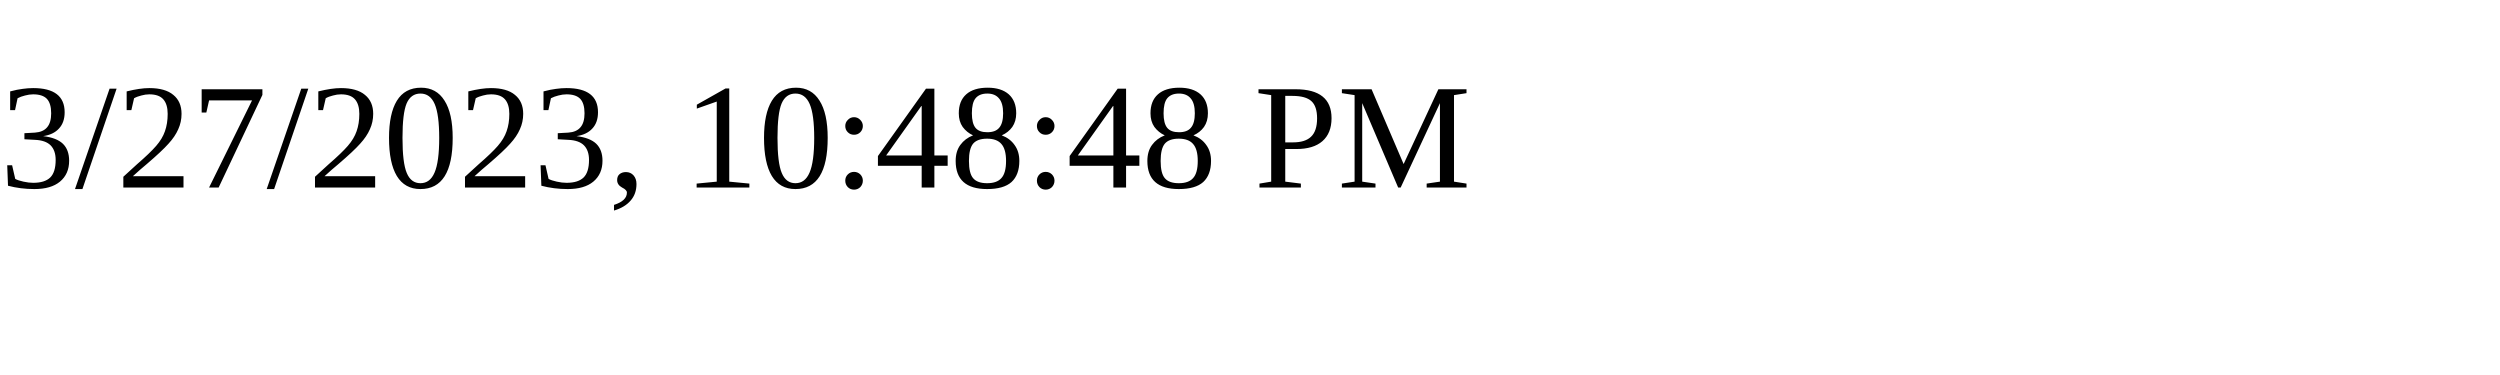
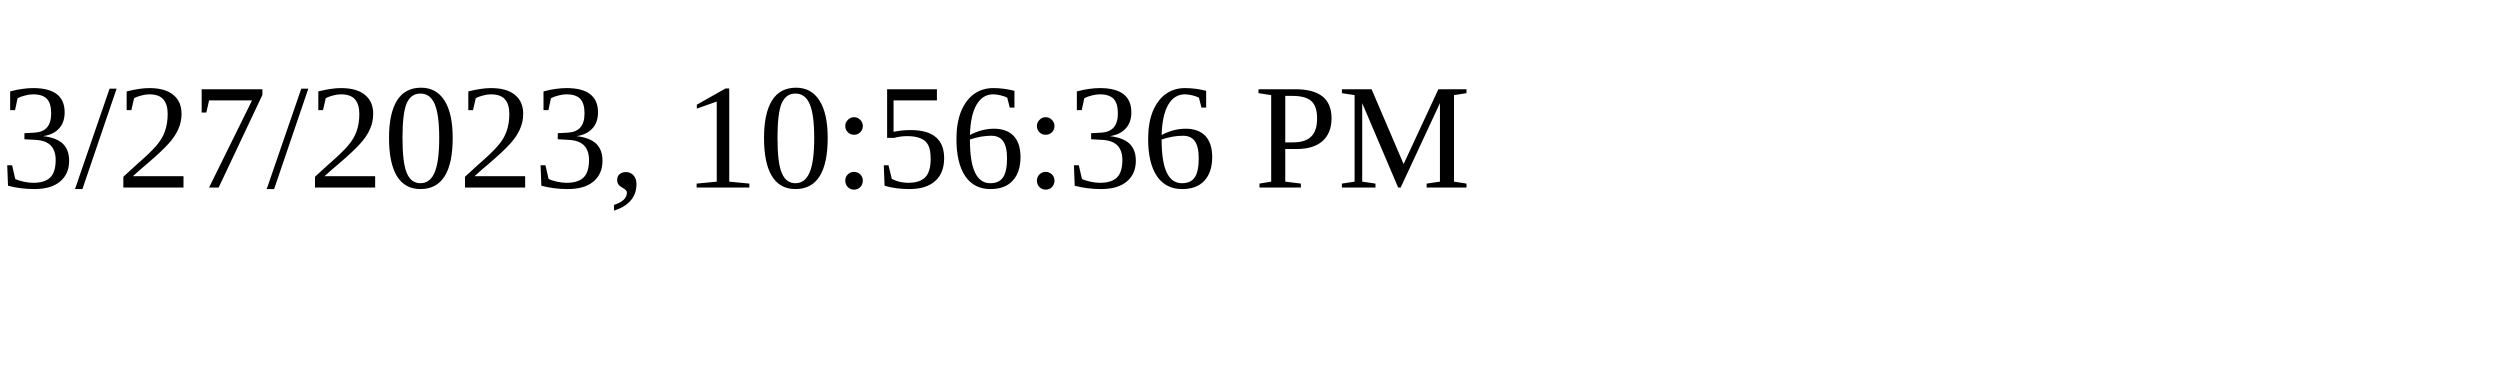
<svg xmlns="http://www.w3.org/2000/svg" height="30" width="200">
-   <text x="0" y="15">3/27/2023, 10:48:48 PM</text>
+   <text x="0" y="15">3/27/2023, 10:56:36 PM</text>
</svg>
